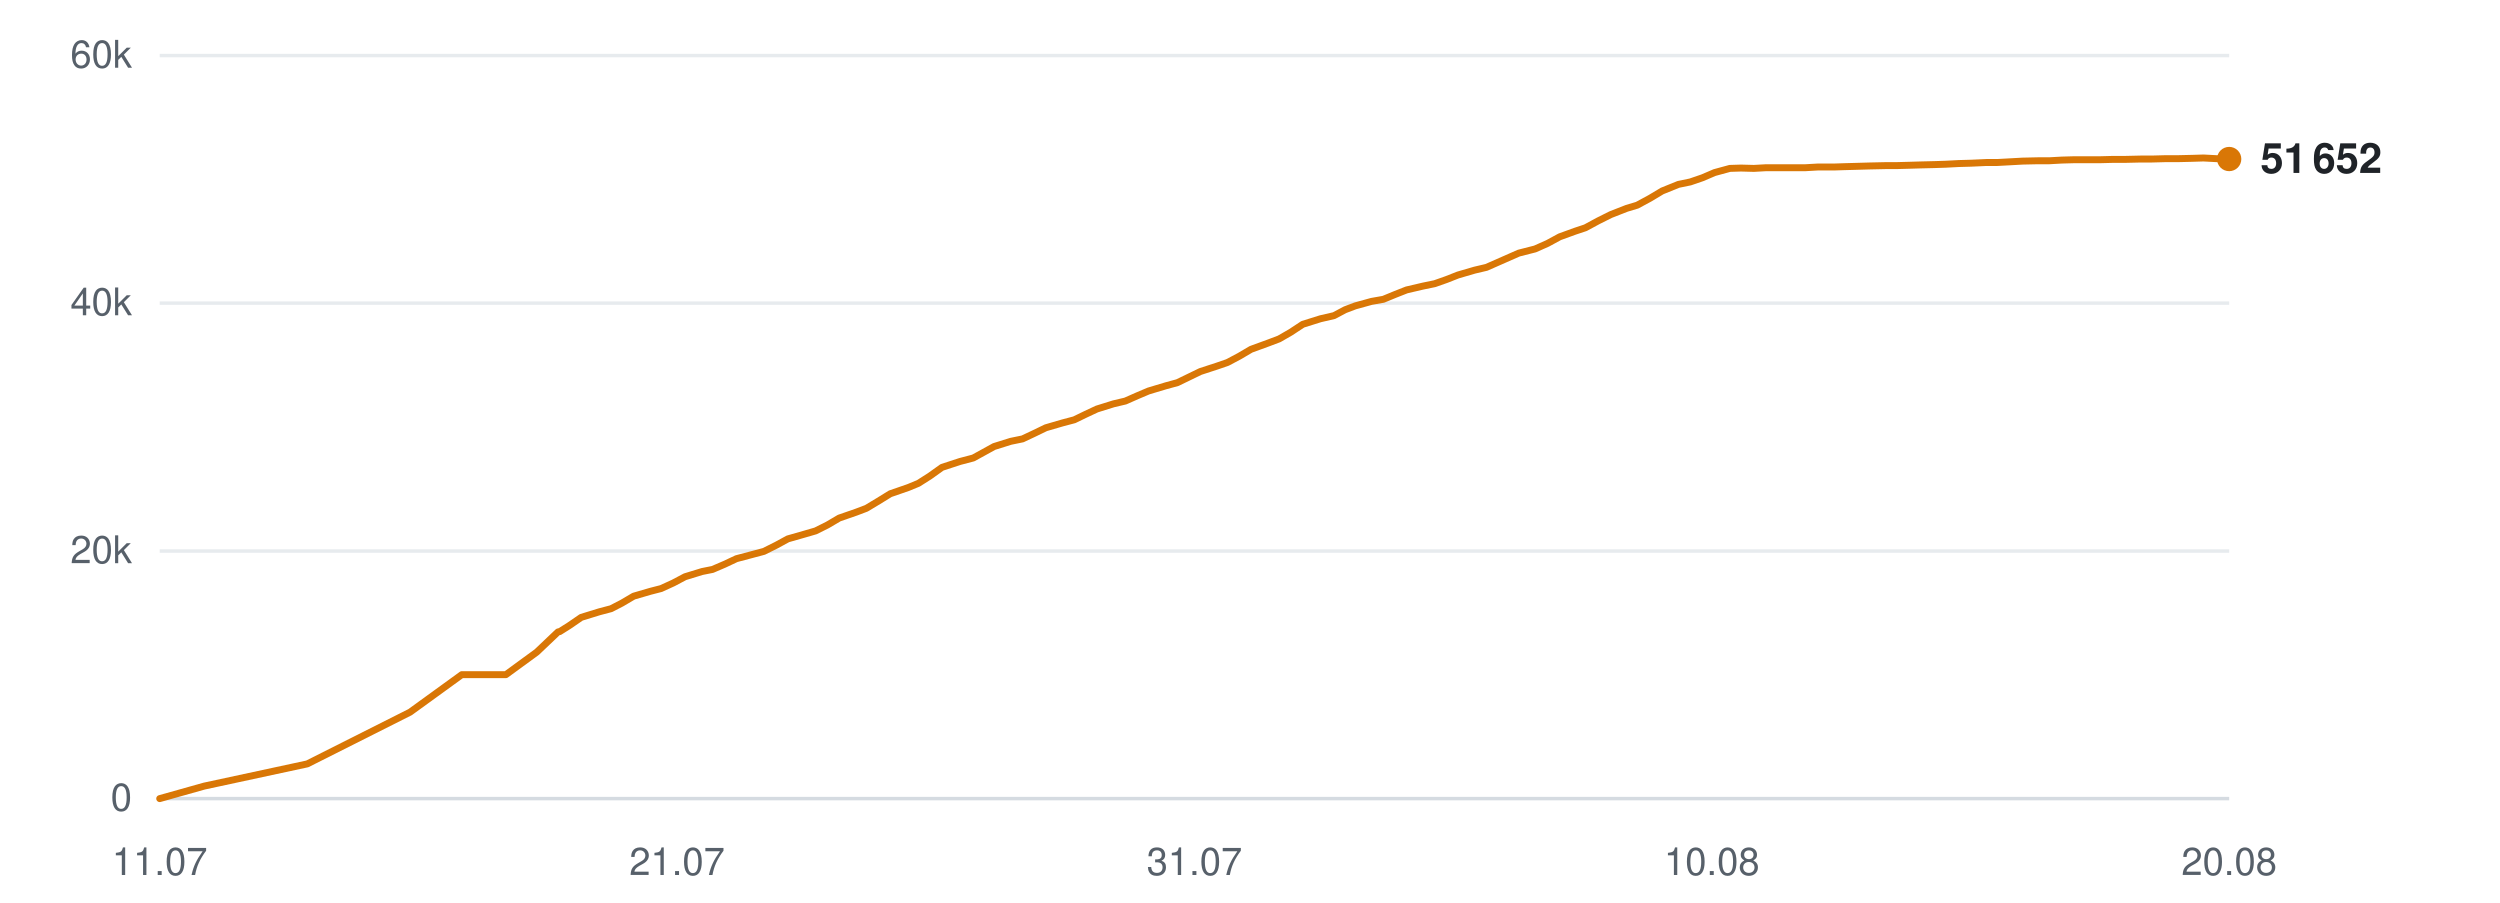
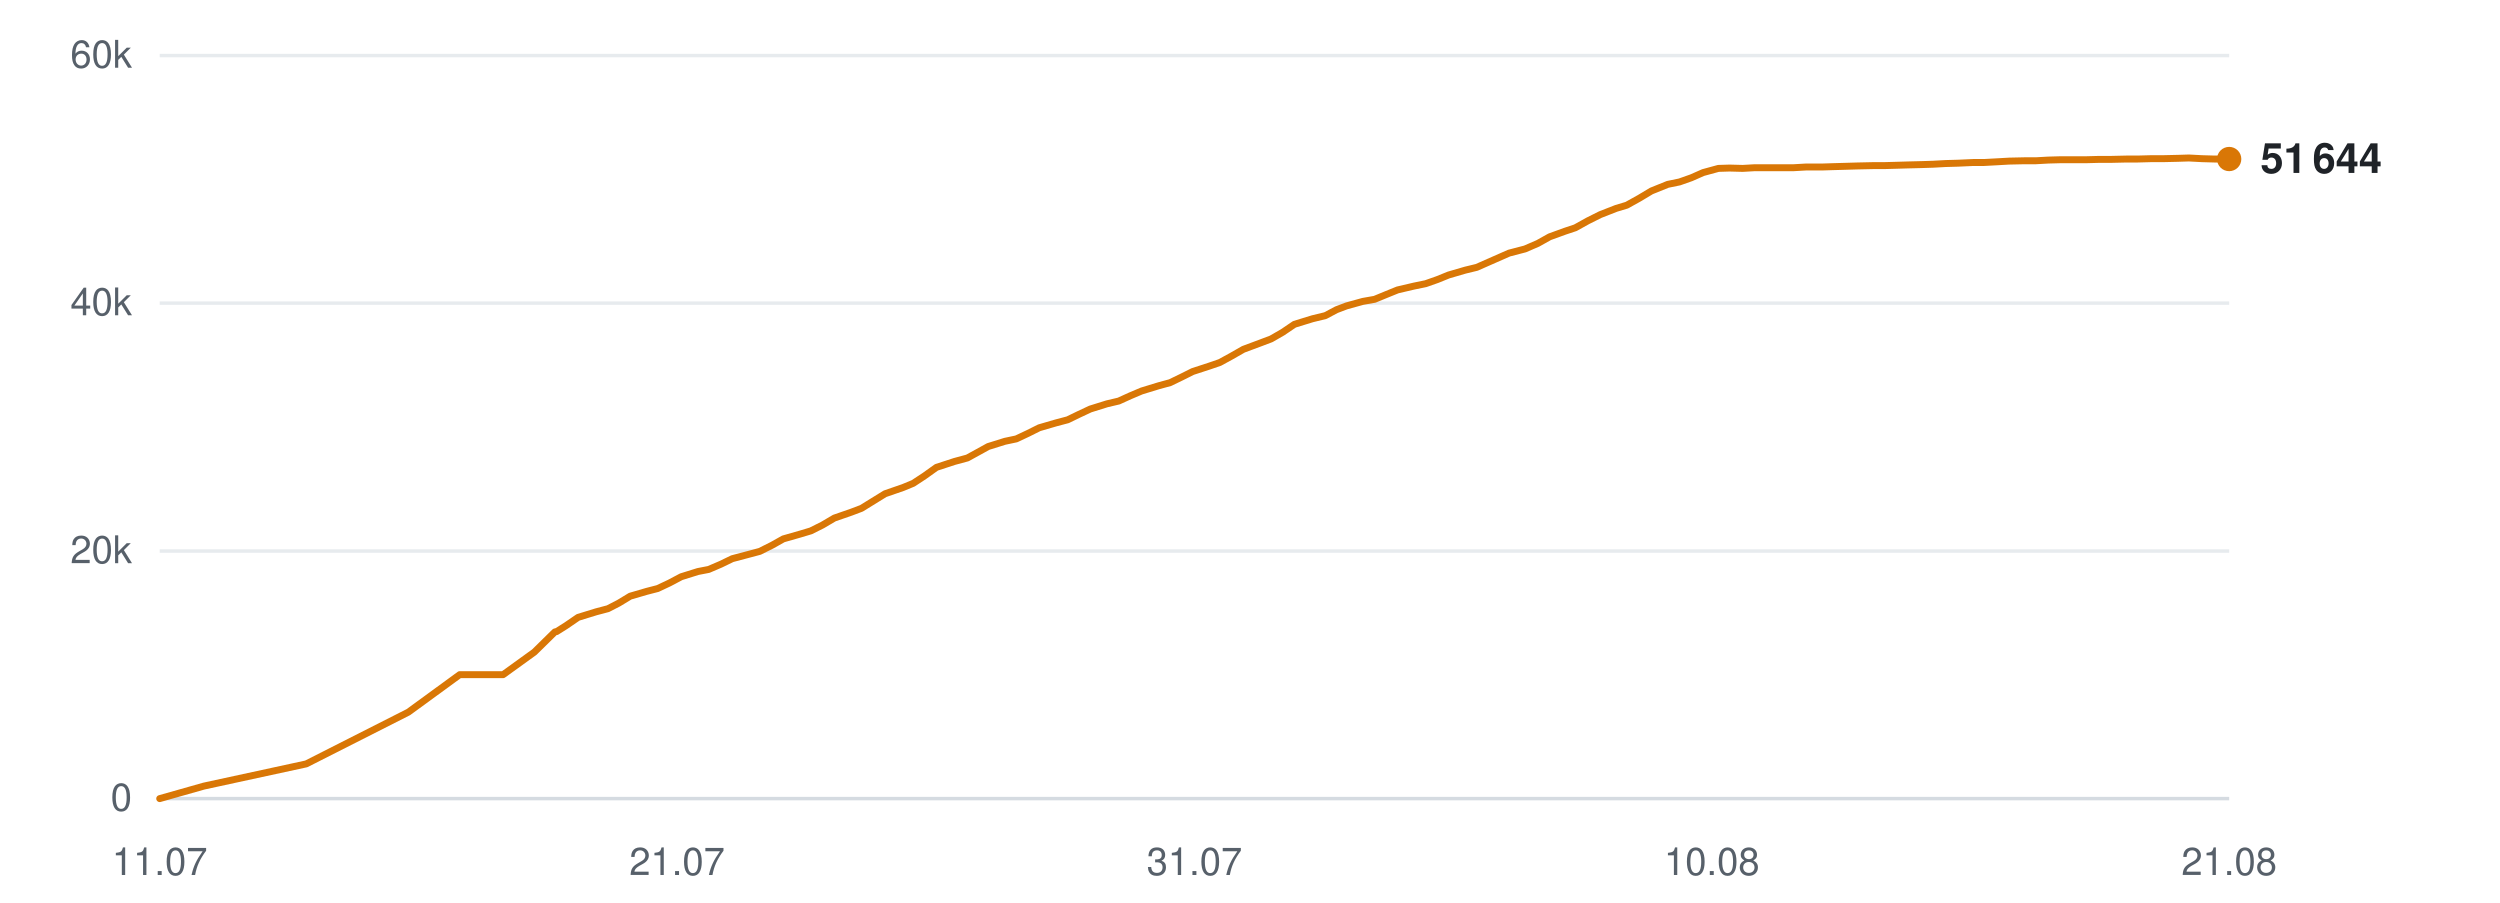
<svg xmlns="http://www.w3.org/2000/svg" viewBox="0 0 720 260" width="720" height="260" role="img" aria-label="Subscribers over time">
  <line x1="46" y1="230.0" x2="642" y2="230.0" stroke="#d0d7de" stroke-width="1" opacity="0.9" />
  <text x="38" y="233.5" text-anchor="end" font-family="-apple-system,BlinkMacSystemFont,'Segoe UI',Helvetica,Arial,sans-serif" font-size="11" fill="#57606a">0</text>
  <line x1="46" y1="158.7" x2="642" y2="158.7" stroke="#d0d7de" stroke-width="1" opacity="0.5" />
  <text x="38" y="162.2" text-anchor="end" font-family="-apple-system,BlinkMacSystemFont,'Segoe UI',Helvetica,Arial,sans-serif" font-size="11" fill="#57606a">20k</text>
  <line x1="46" y1="87.3" x2="642" y2="87.3" stroke="#d0d7de" stroke-width="1" opacity="0.5" />
  <text x="38" y="90.8" text-anchor="end" font-family="-apple-system,BlinkMacSystemFont,'Segoe UI',Helvetica,Arial,sans-serif" font-size="11" fill="#57606a">40k</text>
  <line x1="46" y1="16.0" x2="642" y2="16.0" stroke="#d0d7de" stroke-width="1" opacity="0.5" />
  <text x="38" y="19.5" text-anchor="end" font-family="-apple-system,BlinkMacSystemFont,'Segoe UI',Helvetica,Arial,sans-serif" font-size="11" fill="#57606a">60k</text>
  <text x="46.0" y="252" text-anchor="middle" font-family="-apple-system,BlinkMacSystemFont,'Segoe UI',Helvetica,Arial,sans-serif" font-size="11" fill="#57606a">11.07</text>
  <text x="195.0" y="252" text-anchor="middle" font-family="-apple-system,BlinkMacSystemFont,'Segoe UI',Helvetica,Arial,sans-serif" font-size="11" fill="#57606a">21.07</text>
  <text x="344.0" y="252" text-anchor="middle" font-family="-apple-system,BlinkMacSystemFont,'Segoe UI',Helvetica,Arial,sans-serif" font-size="11" fill="#57606a">31.07</text>
  <text x="493.0" y="252" text-anchor="middle" font-family="-apple-system,BlinkMacSystemFont,'Segoe UI',Helvetica,Arial,sans-serif" font-size="11" fill="#57606a">10.08</text>
-   <text x="642.0" y="252" text-anchor="middle" font-family="-apple-system,BlinkMacSystemFont,'Segoe UI',Helvetica,Arial,sans-serif" font-size="11" fill="#57606a">20.08</text>
-   <polyline points="46.0,230.0 58.8,226.4 88.5,220.0 118.1,205.1 133.0,194.3 145.7,194.3 154.6,187.8 160.7,182.0 161.1,181.9 161.2,181.9 163.9,180.2 167.4,177.8 172.6,176.2 176.0,175.3 179.1,173.7 182.5,171.7 187.3,170.3 190.4,169.5 193.9,167.9 197.3,166.1 202.2,164.6 205.2,164.0 208.7,162.5 212.1,160.9 217.0,159.6 220.0,158.8 223.6,157.0 226.9,155.2 231.8,153.8 234.9,152.9 238.3,151.2 241.7,149.2 246.6,147.5 249.5,146.4 253.0,144.3 256.4,142.2 261.6,140.4 264.5,139.2 267.8,137.1 271.3,134.6 276.5,132.9 280.3,131.9 283.4,130.2 286.3,128.6 291.1,127.1 294.5,126.4 297.9,124.8 301.2,123.2 306.0,121.8 309.4,120.9 312.7,119.3 315.9,117.8 320.7,116.3 324.1,115.5 327.5,114.0 330.8,112.6 335.8,111.1 339.1,110.2 342.4,108.6 345.7,107.0 350.6,105.4 353.5,104.4 356.9,102.6 360.3,100.6 365.5,98.7 368.4,97.6 371.7,95.7 375.2,93.4 380.3,91.8 384.2,90.9 387.4,89.2 390.3,88.1 395.0,86.8 398.4,86.2 401.8,84.8 405.1,83.5 409.8,82.4 413.2,81.7 416.6,80.5 419.9,79.2 424.7,77.8 428.1,77.0 431.5,75.5 437.4,72.9 442.1,71.7 445.7,70.1 449.2,68.2 453.6,66.6 456.6,65.6 460.3,63.6 463.9,61.8 468.5,60.0 471.5,59.1 475.2,57.1 478.7,55.0 483.4,53.1 486.8,52.4 490.3,51.2 493.8,49.7 498.2,48.5 501.4,48.4 505.1,48.5 508.7,48.3 513.2,48.3 516.4,48.3 520.0,48.3 523.5,48.1 528.2,48.1 531.2,48.0 534.9,47.9 538.4,47.8 542.9,47.7 546.0,47.7 549.7,47.6 553.1,47.5 557.2,47.4 560.3,47.3 564.1,47.1 567.7,47.0 572.1,46.8 575.2,46.8 578.9,46.6 582.5,46.4 586.9,46.3 590.2,46.3 593.8,46.1 597.4,46.0 601.7,46.0 604.9,46.0 608.7,45.9 612.3,45.9 616.6,45.8 619.8,45.8 623.5,45.7 627.1,45.7 631.4,45.6 634.6,45.5 638.4,45.7 642.0,45.8" fill="none" stroke="#d97706" stroke-width="2" stroke-linejoin="round" stroke-linecap="round" />
+   <text x="642.0" y="252" text-anchor="middle" font-family="-apple-system,BlinkMacSystemFont,'Segoe UI',Helvetica,Arial,sans-serif" font-size="11" fill="#57606a">21.08</text>
+   <polyline points="46.0,230.0 58.7,226.4 88.2,220.0 117.6,205.1 132.4,194.3 144.9,194.3 153.9,187.8 159.8,182.0 160.2,181.9 160.3,181.9 163.0,180.2 166.5,177.8 171.7,176.2 175.1,175.3 178.2,173.7 181.5,171.7 186.3,170.3 189.4,169.5 192.8,167.9 196.2,166.1 201.0,164.6 204.1,164.0 207.6,162.5 210.9,160.9 215.8,159.6 218.8,158.8 222.4,157.0 225.6,155.2 230.5,153.8 233.5,152.9 236.9,151.2 240.3,149.2 245.2,147.5 248.1,146.4 251.5,144.3 254.9,142.2 260.1,140.4 263.0,139.2 266.2,137.1 269.7,134.6 274.9,132.9 278.6,131.9 281.7,130.2 284.6,128.6 289.4,127.1 292.7,126.4 296.1,124.8 299.3,123.2 304.1,121.8 307.5,120.9 310.8,119.3 314.0,117.8 318.8,116.3 322.2,115.5 325.5,114.0 328.8,112.6 333.7,111.1 337.0,110.2 340.3,108.6 343.5,107.0 348.4,105.4 351.3,104.4 354.6,102.6 358.1,100.6 363.2,98.7 366.1,97.6 369.4,95.7 372.8,93.4 378.0,91.8 381.7,90.9 384.9,89.2 387.8,88.1 392.5,86.8 395.9,86.2 399.3,84.8 402.5,83.5 407.2,82.4 410.6,81.7 414.0,80.5 417.2,79.2 422.0,77.8 425.3,77.0 428.7,75.5 434.6,72.9 439.2,71.7 442.9,70.1 446.3,68.2 450.7,66.6 453.7,65.6 457.3,63.6 460.9,61.8 465.5,60.0 468.5,59.1 472.1,57.1 475.6,55.0 480.3,53.1 483.7,52.4 487.1,51.2 490.5,49.7 494.9,48.5 498.1,48.4 501.9,48.5 505.4,48.3 509.9,48.3 513.0,48.3 516.6,48.3 520.1,48.1 524.7,48.1 527.8,48.0 531.4,47.9 534.8,47.8 539.3,47.7 542.5,47.7 546.1,47.6 549.5,47.5 553.5,47.4 556.7,47.3 560.3,47.1 563.9,47.0 568.3,46.8 571.4,46.8 575.1,46.6 578.6,46.4 583.0,46.3 586.3,46.3 589.9,46.1 593.5,46.0 597.7,46.0 600.9,46.0 604.7,45.9 608.2,45.9 612.5,45.8 615.7,45.8 619.4,45.7 622.9,45.7 627.2,45.6 630.4,45.5 634.2,45.7 637.7,45.8 642.0,45.8" fill="none" stroke="#d97706" stroke-width="2" stroke-linejoin="round" stroke-linecap="round" />
  <circle cx="642.0" cy="45.8" r="3.5" fill="#d97706" />
-   <text x="651.0" y="49.8" font-family="-apple-system,BlinkMacSystemFont,'Segoe UI',Helvetica,Arial,sans-serif" font-size="12" font-weight="600" fill="#1f2328">51 652</text>
+   <text x="651.0" y="49.8" font-family="-apple-system,BlinkMacSystemFont,'Segoe UI',Helvetica,Arial,sans-serif" font-size="12" font-weight="600" fill="#1f2328">51 644</text>
</svg>
